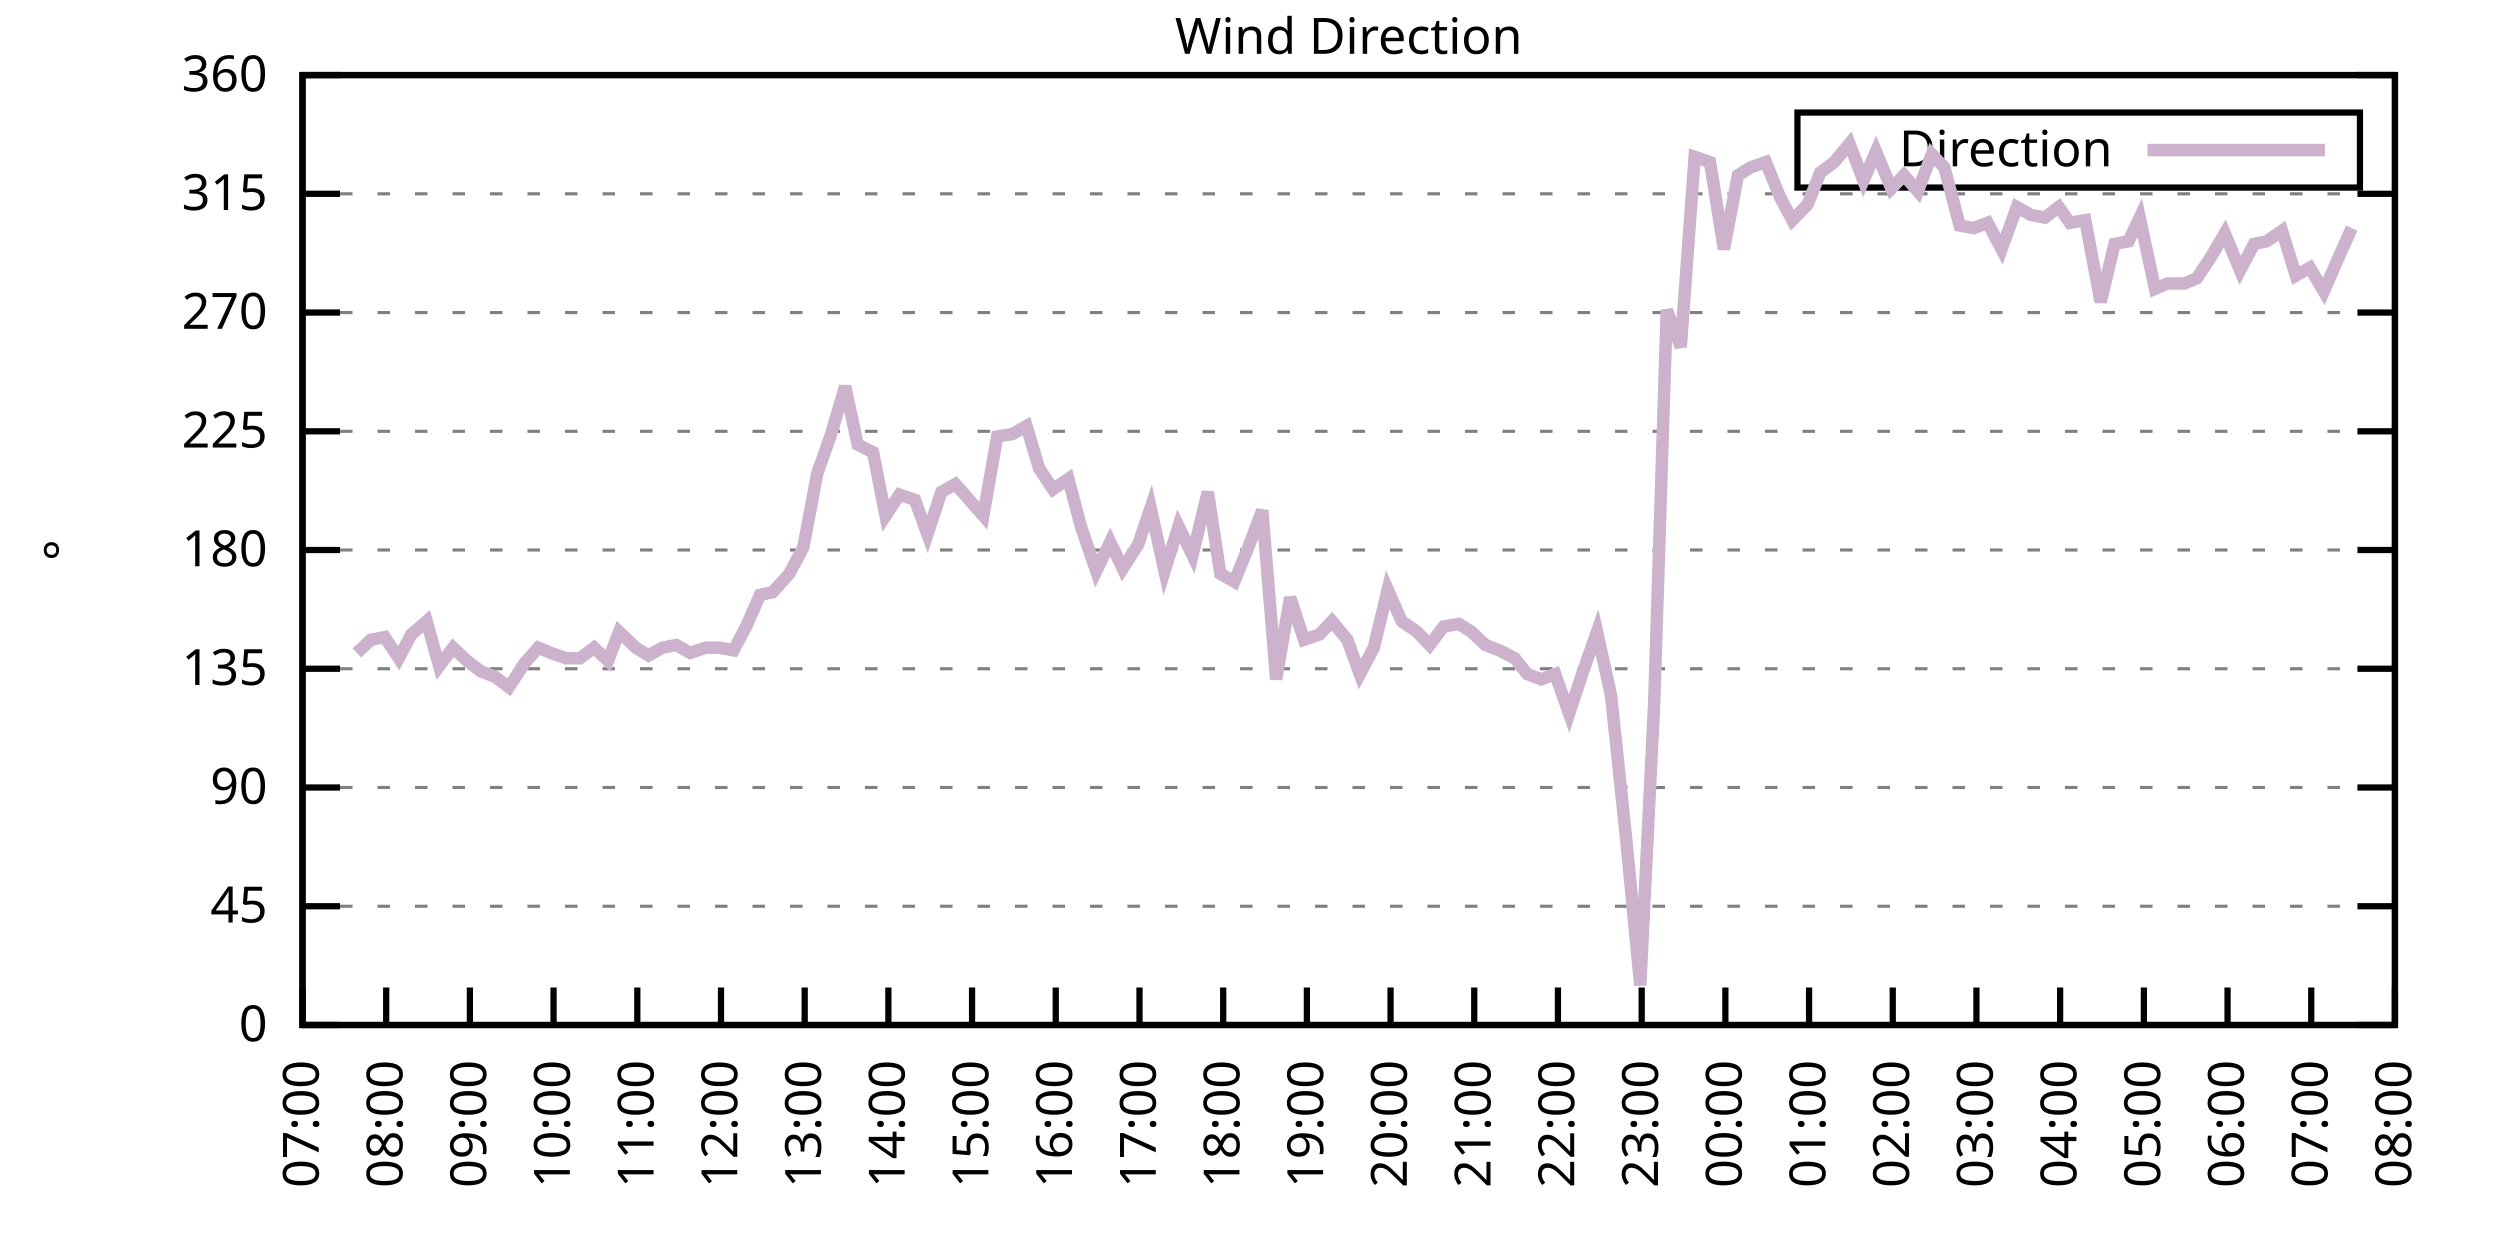
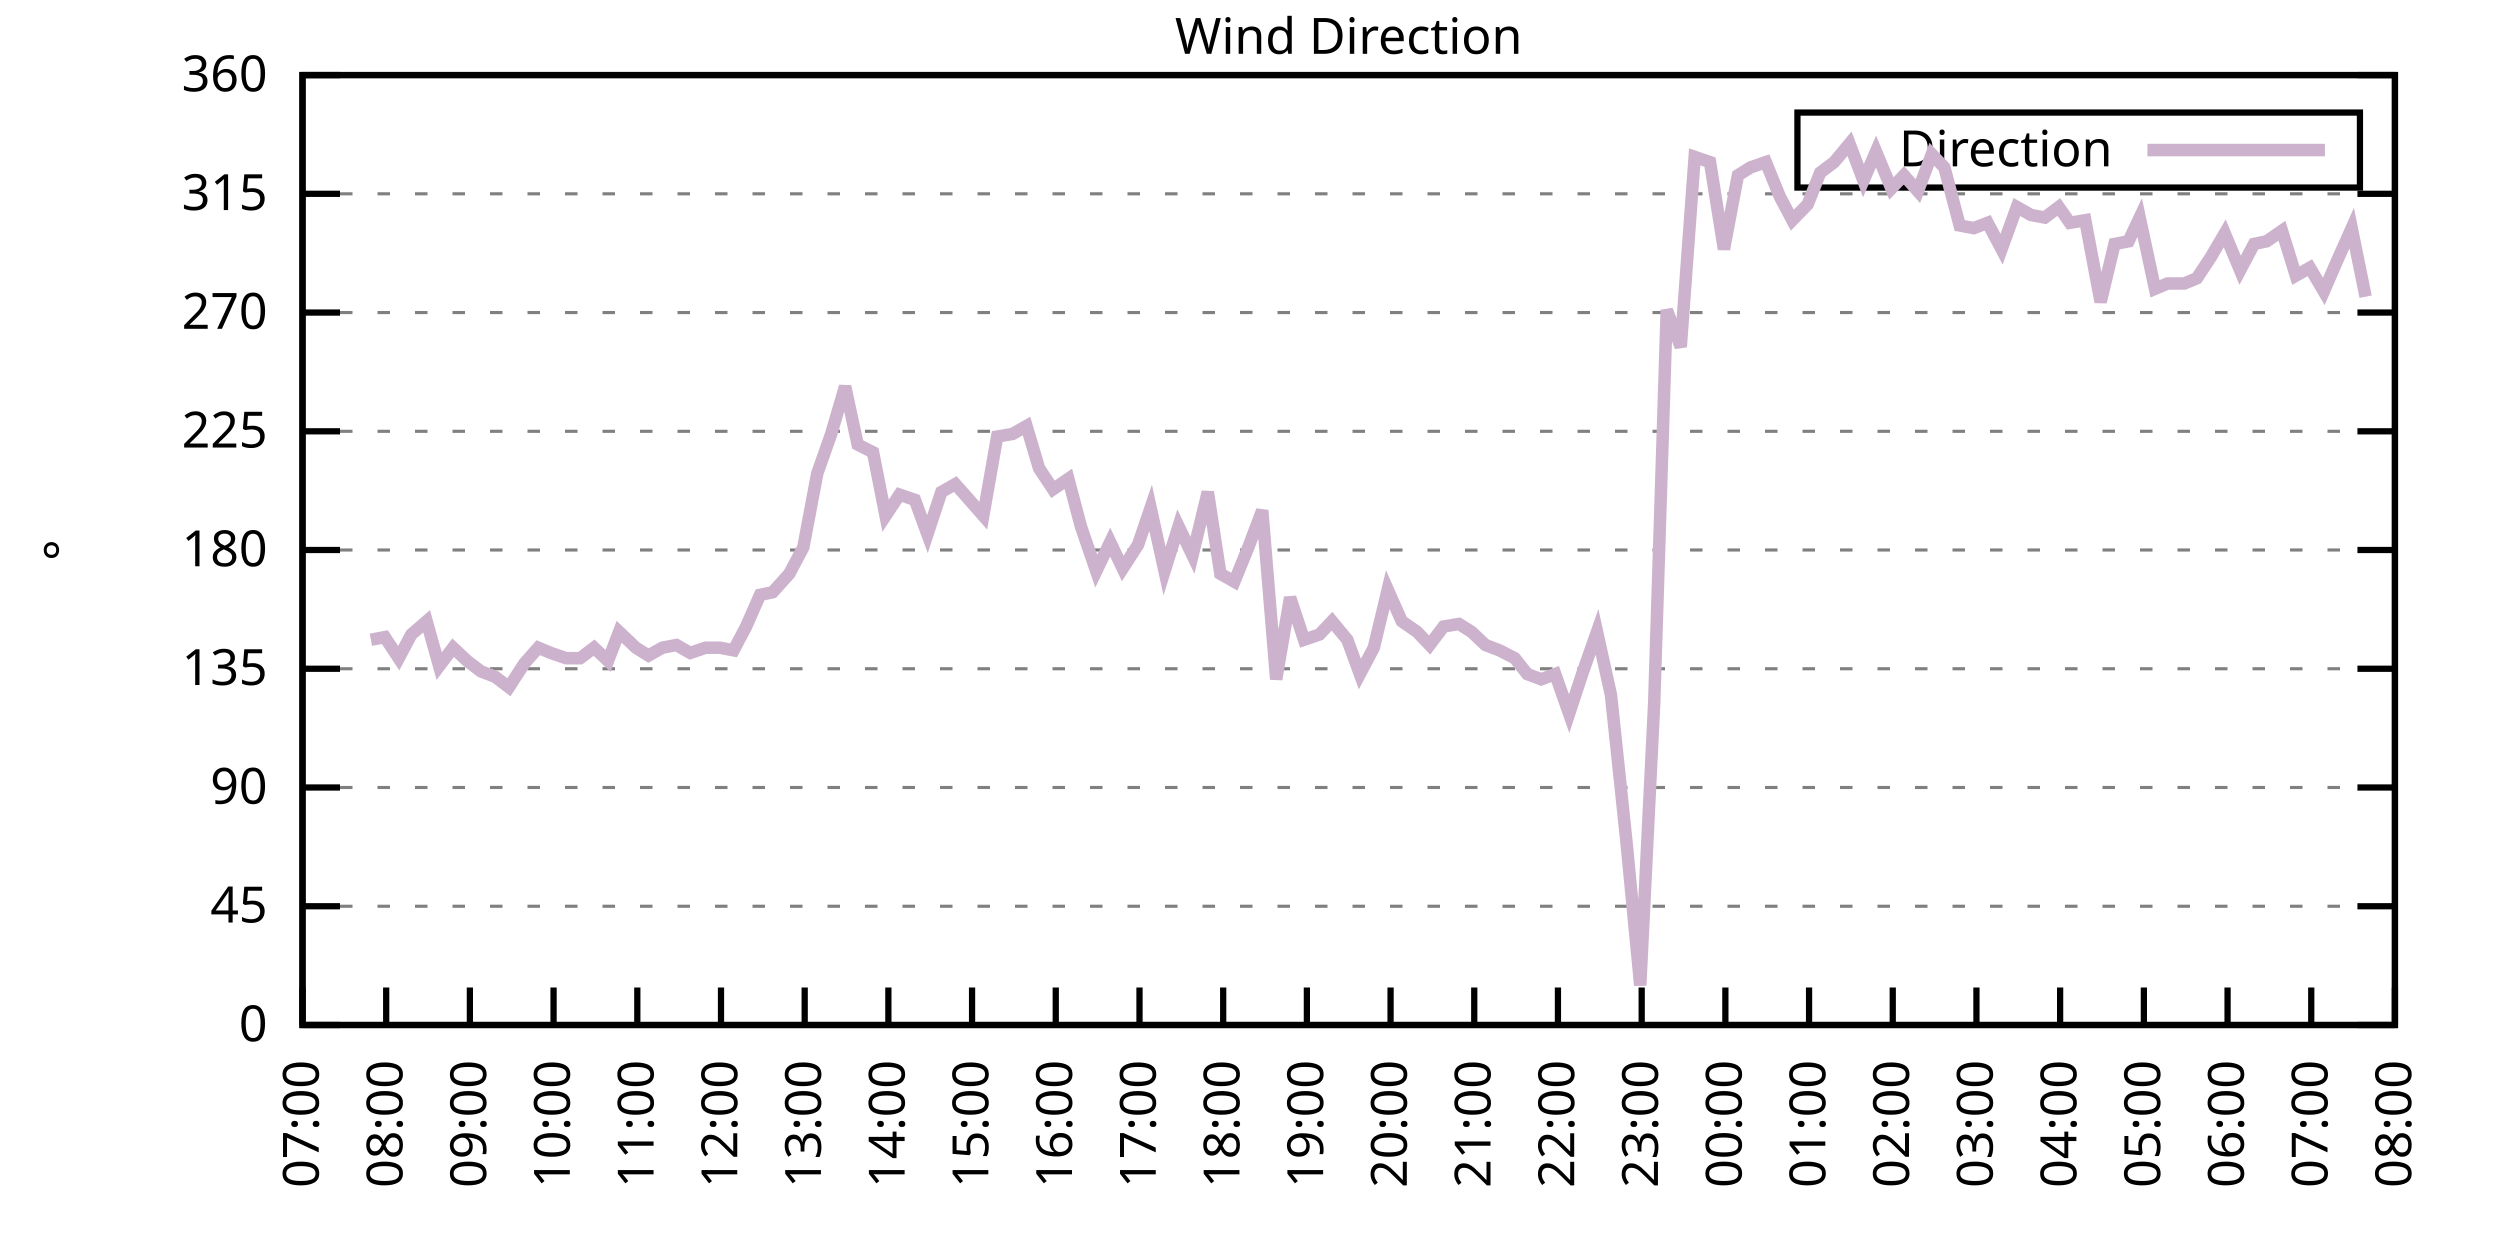
<svg xmlns="http://www.w3.org/2000/svg" xmlns:xlink="http://www.w3.org/1999/xlink" width="400" height="200" viewBox="0 0 400 200">
  <g id="gnuplot_canvas">
    <rect x="0" y="0" width="400" height="200" fill="none" />
    <defs>
      <circle id="gpDot" r="0.5" stroke-width="0.5" stroke="currentColor" />
      <path id="gpPt0" stroke-width="0.333" stroke="currentColor" d="M-1,0 h2 M0,-1 v2" />
      <path id="gpPt1" stroke-width="0.333" stroke="currentColor" d="M-1,-1 L1,1 M1,-1 L-1,1" />
      <path id="gpPt2" stroke-width="0.333" stroke="currentColor" d="M-1,0 L1,0 M0,-1 L0,1 M-1,-1 L1,1 M-1,1 L1,-1" />
      <rect id="gpPt3" stroke-width="0.333" stroke="currentColor" x="-1" y="-1" width="2" height="2" />
      <rect id="gpPt4" stroke-width="0.333" stroke="currentColor" fill="currentColor" x="-1" y="-1" width="2" height="2" />
      <circle id="gpPt5" stroke-width="0.333" stroke="currentColor" cx="0" cy="0" r="1" />
      <use xlink:href="#gpPt5" id="gpPt6" fill="currentColor" stroke="none" />
      <path id="gpPt7" stroke-width="0.333" stroke="currentColor" d="M0,-1.33 L-1.33,0.67 L1.33,0.67 z" />
      <use xlink:href="#gpPt7" id="gpPt8" fill="currentColor" stroke="none" />
      <use xlink:href="#gpPt7" id="gpPt9" stroke="currentColor" transform="rotate(180)" />
      <use xlink:href="#gpPt9" id="gpPt10" fill="currentColor" stroke="none" />
      <use xlink:href="#gpPt3" id="gpPt11" stroke="currentColor" transform="rotate(45)" />
      <use xlink:href="#gpPt11" id="gpPt12" fill="currentColor" stroke="none" />
      <path id="gpPt13" stroke-width="0.333" stroke="currentColor" d="M0,1.330 L1.265,0.411 L0.782,-1.067 L-0.782,-1.076 L-1.265,0.411 z" />
      <use xlink:href="#gpPt13" id="gpPt14" fill="currentColor" stroke="none" />
      <filter id="textbox" filterUnits="objectBoundingBox" x="0" y="0" height="1" width="1">
        <feFlood flood-color="white" flood-opacity="1" result="bgnd" />
        <feComposite in="SourceGraphic" in2="bgnd" operator="atop" />
      </filter>
      <filter id="greybox" filterUnits="objectBoundingBox" x="0" y="0" height="1" width="1">
        <feFlood flood-color="lightgrey" flood-opacity="1" result="grey" />
        <feComposite in="SourceGraphic" in2="grey" operator="atop" />
      </filter>
    </defs>
    <g fill="none" color="white" stroke="currentColor" stroke-width="1.00" stroke-linecap="butt" stroke-linejoin="miter">
</g>
    <g fill="none" color="black" stroke="currentColor" stroke-width="1.00" stroke-linecap="butt" stroke-linejoin="miter">
      <g stroke="none" shape-rendering="crispEdges">
        <polygon fill="rgb(255, 255, 255)" points="48.40,164.00 383.18,164.00 383.18,12.02 48.40,12.02 " />
      </g>
    </g>
    <g fill="none" color="black" stroke="currentColor" stroke-width="1.00" stroke-linecap="butt" stroke-linejoin="miter">
</g>
    <g fill="none" color="black" stroke="black" stroke-width="0.50" stroke-linecap="butt" stroke-linejoin="miter">
</g>
    <g fill="none" color="gray" stroke="currentColor" stroke-width="0.50" stroke-linecap="butt" stroke-linejoin="miter">
      <path stroke="gray" stroke-dasharray="2,4" class="gridline" d="M48.40,164.00 L383.19,164.00  " />
    </g>
    <g fill="none" color="gray" stroke="gray" stroke-width="1.00" stroke-linecap="butt" stroke-linejoin="miter">
</g>
    <g fill="none" color="black" stroke="currentColor" stroke-width="1.00" stroke-linecap="butt" stroke-linejoin="miter">
      <path stroke="black" d="M48.40,164.00 L54.40,164.00 M383.19,164.00 L377.19,164.00  " />
      <g transform="translate(42.80,166.60)" stroke="none" fill="black" font-family="Sans" font-size="8.00" text-anchor="end">
        <text>
          <tspan font-family="Sans"> 0</tspan>
        </text>
      </g>
    </g>
    <g fill="none" color="black" stroke="currentColor" stroke-width="1.00" stroke-linecap="butt" stroke-linejoin="miter">
</g>
    <g fill="none" color="black" stroke="black" stroke-width="0.50" stroke-linecap="butt" stroke-linejoin="miter">
</g>
    <g fill="none" color="gray" stroke="currentColor" stroke-width="0.50" stroke-linecap="butt" stroke-linejoin="miter">
      <path stroke="gray" stroke-dasharray="2,4" class="gridline" d="M48.40,145.00 L383.19,145.00  " />
    </g>
    <g fill="none" color="gray" stroke="gray" stroke-width="1.00" stroke-linecap="butt" stroke-linejoin="miter">
</g>
    <g fill="none" color="black" stroke="currentColor" stroke-width="1.00" stroke-linecap="butt" stroke-linejoin="miter">
      <path stroke="black" d="M48.40,145.00 L54.40,145.00 M383.19,145.00 L377.19,145.00  " />
      <g transform="translate(42.80,147.60)" stroke="none" fill="black" font-family="Sans" font-size="8.00" text-anchor="end">
        <text>
          <tspan font-family="Sans"> 45</tspan>
        </text>
      </g>
    </g>
    <g fill="none" color="black" stroke="currentColor" stroke-width="1.00" stroke-linecap="butt" stroke-linejoin="miter">
</g>
    <g fill="none" color="black" stroke="black" stroke-width="0.50" stroke-linecap="butt" stroke-linejoin="miter">
</g>
    <g fill="none" color="gray" stroke="currentColor" stroke-width="0.50" stroke-linecap="butt" stroke-linejoin="miter">
      <path stroke="gray" stroke-dasharray="2,4" class="gridline" d="M48.40,126.00 L383.19,126.00  " />
    </g>
    <g fill="none" color="gray" stroke="gray" stroke-width="1.00" stroke-linecap="butt" stroke-linejoin="miter">
</g>
    <g fill="none" color="black" stroke="currentColor" stroke-width="1.00" stroke-linecap="butt" stroke-linejoin="miter">
      <path stroke="black" d="M48.40,126.00 L54.40,126.00 M383.19,126.00 L377.19,126.00  " />
      <g transform="translate(42.80,128.60)" stroke="none" fill="black" font-family="Sans" font-size="8.00" text-anchor="end">
        <text>
          <tspan font-family="Sans"> 90</tspan>
        </text>
      </g>
    </g>
    <g fill="none" color="black" stroke="currentColor" stroke-width="1.00" stroke-linecap="butt" stroke-linejoin="miter">
</g>
    <g fill="none" color="black" stroke="black" stroke-width="0.50" stroke-linecap="butt" stroke-linejoin="miter">
</g>
    <g fill="none" color="gray" stroke="currentColor" stroke-width="0.50" stroke-linecap="butt" stroke-linejoin="miter">
      <path stroke="gray" stroke-dasharray="2,4" class="gridline" d="M48.40,107.00 L383.19,107.00  " />
    </g>
    <g fill="none" color="gray" stroke="gray" stroke-width="1.00" stroke-linecap="butt" stroke-linejoin="miter">
</g>
    <g fill="none" color="black" stroke="currentColor" stroke-width="1.00" stroke-linecap="butt" stroke-linejoin="miter">
      <path stroke="black" d="M48.40,107.00 L54.40,107.00 M383.19,107.00 L377.19,107.00  " />
      <g transform="translate(42.80,109.60)" stroke="none" fill="black" font-family="Sans" font-size="8.00" text-anchor="end">
        <text>
          <tspan font-family="Sans"> 135</tspan>
        </text>
      </g>
    </g>
    <g fill="none" color="black" stroke="currentColor" stroke-width="1.00" stroke-linecap="butt" stroke-linejoin="miter">
</g>
    <g fill="none" color="black" stroke="black" stroke-width="0.50" stroke-linecap="butt" stroke-linejoin="miter">
</g>
    <g fill="none" color="gray" stroke="currentColor" stroke-width="0.50" stroke-linecap="butt" stroke-linejoin="miter">
      <path stroke="gray" stroke-dasharray="2,4" class="gridline" d="M48.40,88.00 L383.19,88.00  " />
    </g>
    <g fill="none" color="gray" stroke="gray" stroke-width="1.00" stroke-linecap="butt" stroke-linejoin="miter">
</g>
    <g fill="none" color="black" stroke="currentColor" stroke-width="1.00" stroke-linecap="butt" stroke-linejoin="miter">
      <path stroke="black" d="M48.40,88.00 L54.40,88.00 M383.19,88.00 L377.19,88.00  " />
      <g transform="translate(42.80,90.60)" stroke="none" fill="black" font-family="Sans" font-size="8.00" text-anchor="end">
        <text>
          <tspan font-family="Sans"> 180</tspan>
        </text>
      </g>
    </g>
    <g fill="none" color="black" stroke="currentColor" stroke-width="1.00" stroke-linecap="butt" stroke-linejoin="miter">
</g>
    <g fill="none" color="black" stroke="black" stroke-width="0.50" stroke-linecap="butt" stroke-linejoin="miter">
</g>
    <g fill="none" color="gray" stroke="currentColor" stroke-width="0.50" stroke-linecap="butt" stroke-linejoin="miter">
      <path stroke="gray" stroke-dasharray="2,4" class="gridline" d="M48.40,69.01 L383.19,69.01  " />
    </g>
    <g fill="none" color="gray" stroke="gray" stroke-width="1.00" stroke-linecap="butt" stroke-linejoin="miter">
</g>
    <g fill="none" color="black" stroke="currentColor" stroke-width="1.00" stroke-linecap="butt" stroke-linejoin="miter">
      <path stroke="black" d="M48.40,69.01 L54.40,69.01 M383.19,69.01 L377.19,69.01  " />
      <g transform="translate(42.80,71.61)" stroke="none" fill="black" font-family="Sans" font-size="8.00" text-anchor="end">
        <text>
          <tspan font-family="Sans"> 225</tspan>
        </text>
      </g>
    </g>
    <g fill="none" color="black" stroke="currentColor" stroke-width="1.00" stroke-linecap="butt" stroke-linejoin="miter">
</g>
    <g fill="none" color="black" stroke="black" stroke-width="0.50" stroke-linecap="butt" stroke-linejoin="miter">
</g>
    <g fill="none" color="gray" stroke="currentColor" stroke-width="0.50" stroke-linecap="butt" stroke-linejoin="miter">
      <path stroke="gray" stroke-dasharray="2,4" class="gridline" d="M48.40,50.01 L383.19,50.01  " />
    </g>
    <g fill="none" color="gray" stroke="gray" stroke-width="1.00" stroke-linecap="butt" stroke-linejoin="miter">
</g>
    <g fill="none" color="black" stroke="currentColor" stroke-width="1.00" stroke-linecap="butt" stroke-linejoin="miter">
      <path stroke="black" d="M48.40,50.01 L54.40,50.01 M383.19,50.01 L377.19,50.01  " />
      <g transform="translate(42.80,52.61)" stroke="none" fill="black" font-family="Sans" font-size="8.00" text-anchor="end">
        <text>
          <tspan font-family="Sans"> 270</tspan>
        </text>
      </g>
    </g>
    <g fill="none" color="black" stroke="currentColor" stroke-width="1.00" stroke-linecap="butt" stroke-linejoin="miter">
</g>
    <g fill="none" color="black" stroke="black" stroke-width="0.50" stroke-linecap="butt" stroke-linejoin="miter">
</g>
    <g fill="none" color="gray" stroke="currentColor" stroke-width="0.50" stroke-linecap="butt" stroke-linejoin="miter">
      <path stroke="gray" stroke-dasharray="2,4" class="gridline" d="M48.40,31.01 L383.19,31.01  " />
    </g>
    <g fill="none" color="gray" stroke="gray" stroke-width="1.00" stroke-linecap="butt" stroke-linejoin="miter">
</g>
    <g fill="none" color="black" stroke="currentColor" stroke-width="1.00" stroke-linecap="butt" stroke-linejoin="miter">
      <path stroke="black" d="M48.40,31.01 L54.40,31.01 M383.19,31.01 L377.19,31.01  " />
      <g transform="translate(42.80,33.61)" stroke="none" fill="black" font-family="Sans" font-size="8.00" text-anchor="end">
        <text>
          <tspan font-family="Sans"> 315</tspan>
        </text>
      </g>
    </g>
    <g fill="none" color="black" stroke="currentColor" stroke-width="1.00" stroke-linecap="butt" stroke-linejoin="miter">
</g>
    <g fill="none" color="black" stroke="black" stroke-width="0.50" stroke-linecap="butt" stroke-linejoin="miter">
</g>
    <g fill="none" color="gray" stroke="currentColor" stroke-width="0.50" stroke-linecap="butt" stroke-linejoin="miter">
      <path stroke="gray" stroke-dasharray="2,4" class="gridline" d="M48.40,12.01 L383.19,12.01  " />
    </g>
    <g fill="none" color="gray" stroke="gray" stroke-width="1.00" stroke-linecap="butt" stroke-linejoin="miter">
</g>
    <g fill="none" color="black" stroke="currentColor" stroke-width="1.00" stroke-linecap="butt" stroke-linejoin="miter">
      <path stroke="black" d="M48.40,12.01 L54.40,12.01 M383.19,12.01 L377.19,12.01  " />
      <g transform="translate(42.80,14.61)" stroke="none" fill="black" font-family="Sans" font-size="8.00" text-anchor="end">
        <text>
          <tspan font-family="Sans"> 360</tspan>
        </text>
      </g>
    </g>
    <g fill="none" color="black" stroke="currentColor" stroke-width="1.00" stroke-linecap="butt" stroke-linejoin="miter">
      <path stroke="black" d="M48.40,164.00 L48.40,158.00  " />
      <g transform="translate(51.00,169.60) rotate(270.00)" stroke="none" fill="black" font-family="Sans" font-size="8.00" text-anchor="end">
        <text>
          <tspan font-family="Sans">07:00</tspan>
        </text>
      </g>
    </g>
    <g fill="none" color="black" stroke="currentColor" stroke-width="1.00" stroke-linecap="butt" stroke-linejoin="miter">
      <path stroke="black" d="M61.79,164.00 L61.79,158.00  " />
      <g transform="translate(64.39,169.60) rotate(270.00)" stroke="none" fill="black" font-family="Sans" font-size="8.00" text-anchor="end">
        <text>
          <tspan font-family="Sans">08:00</tspan>
        </text>
      </g>
    </g>
    <g fill="none" color="black" stroke="currentColor" stroke-width="1.00" stroke-linecap="butt" stroke-linejoin="miter">
      <path stroke="black" d="M75.18,164.00 L75.18,158.00  " />
      <g transform="translate(77.78,169.60) rotate(270.00)" stroke="none" fill="black" font-family="Sans" font-size="8.00" text-anchor="end">
        <text>
          <tspan font-family="Sans">09:00</tspan>
        </text>
      </g>
    </g>
    <g fill="none" color="black" stroke="currentColor" stroke-width="1.00" stroke-linecap="butt" stroke-linejoin="miter">
      <path stroke="black" d="M88.57,164.00 L88.57,158.00  " />
      <g transform="translate(91.17,169.60) rotate(270.00)" stroke="none" fill="black" font-family="Sans" font-size="8.00" text-anchor="end">
        <text>
          <tspan font-family="Sans">10:00</tspan>
        </text>
      </g>
    </g>
    <g fill="none" color="black" stroke="currentColor" stroke-width="1.00" stroke-linecap="butt" stroke-linejoin="miter">
      <path stroke="black" d="M101.97,164.00 L101.97,158.00  " />
      <g transform="translate(104.57,169.60) rotate(270.00)" stroke="none" fill="black" font-family="Sans" font-size="8.00" text-anchor="end">
        <text>
          <tspan font-family="Sans">11:00</tspan>
        </text>
      </g>
    </g>
    <g fill="none" color="black" stroke="currentColor" stroke-width="1.00" stroke-linecap="butt" stroke-linejoin="miter">
      <path stroke="black" d="M115.36,164.00 L115.36,158.00  " />
      <g transform="translate(117.96,169.60) rotate(270.00)" stroke="none" fill="black" font-family="Sans" font-size="8.00" text-anchor="end">
        <text>
          <tspan font-family="Sans">12:00</tspan>
        </text>
      </g>
    </g>
    <g fill="none" color="black" stroke="currentColor" stroke-width="1.00" stroke-linecap="butt" stroke-linejoin="miter">
      <path stroke="black" d="M128.75,164.00 L128.75,158.00  " />
      <g transform="translate(131.35,169.60) rotate(270.00)" stroke="none" fill="black" font-family="Sans" font-size="8.00" text-anchor="end">
        <text>
          <tspan font-family="Sans">13:00</tspan>
        </text>
      </g>
    </g>
    <g fill="none" color="black" stroke="currentColor" stroke-width="1.00" stroke-linecap="butt" stroke-linejoin="miter">
      <path stroke="black" d="M142.14,164.00 L142.14,158.00  " />
      <g transform="translate(144.74,169.60) rotate(270.00)" stroke="none" fill="black" font-family="Sans" font-size="8.00" text-anchor="end">
        <text>
          <tspan font-family="Sans">14:00</tspan>
        </text>
      </g>
    </g>
    <g fill="none" color="black" stroke="currentColor" stroke-width="1.00" stroke-linecap="butt" stroke-linejoin="miter">
      <path stroke="black" d="M155.53,164.00 L155.53,158.00  " />
      <g transform="translate(158.13,169.60) rotate(270.00)" stroke="none" fill="black" font-family="Sans" font-size="8.00" text-anchor="end">
        <text>
          <tspan font-family="Sans">15:00</tspan>
        </text>
      </g>
    </g>
    <g fill="none" color="black" stroke="currentColor" stroke-width="1.00" stroke-linecap="butt" stroke-linejoin="miter">
      <path stroke="black" d="M168.92,164.00 L168.92,158.00  " />
      <g transform="translate(171.52,169.60) rotate(270.00)" stroke="none" fill="black" font-family="Sans" font-size="8.00" text-anchor="end">
        <text>
          <tspan font-family="Sans">16:00</tspan>
        </text>
      </g>
    </g>
    <g fill="none" color="black" stroke="currentColor" stroke-width="1.00" stroke-linecap="butt" stroke-linejoin="miter">
      <path stroke="black" d="M182.32,164.00 L182.32,158.00  " />
      <g transform="translate(184.92,169.60) rotate(270.00)" stroke="none" fill="black" font-family="Sans" font-size="8.00" text-anchor="end">
        <text>
          <tspan font-family="Sans">17:00</tspan>
        </text>
      </g>
    </g>
    <g fill="none" color="black" stroke="currentColor" stroke-width="1.00" stroke-linecap="butt" stroke-linejoin="miter">
      <path stroke="black" d="M195.71,164.00 L195.71,158.00  " />
      <g transform="translate(198.31,169.60) rotate(270.00)" stroke="none" fill="black" font-family="Sans" font-size="8.00" text-anchor="end">
        <text>
          <tspan font-family="Sans">18:00</tspan>
        </text>
      </g>
    </g>
    <g fill="none" color="black" stroke="currentColor" stroke-width="1.00" stroke-linecap="butt" stroke-linejoin="miter">
      <path stroke="black" d="M209.10,164.00 L209.10,158.00  " />
      <g transform="translate(211.70,169.60) rotate(270.00)" stroke="none" fill="black" font-family="Sans" font-size="8.00" text-anchor="end">
        <text>
          <tspan font-family="Sans">19:00</tspan>
        </text>
      </g>
    </g>
    <g fill="none" color="black" stroke="currentColor" stroke-width="1.00" stroke-linecap="butt" stroke-linejoin="miter">
      <path stroke="black" d="M222.49,164.00 L222.49,158.00  " />
      <g transform="translate(225.09,169.60) rotate(270.00)" stroke="none" fill="black" font-family="Sans" font-size="8.00" text-anchor="end">
        <text>
          <tspan font-family="Sans">20:00</tspan>
        </text>
      </g>
    </g>
    <g fill="none" color="black" stroke="currentColor" stroke-width="1.00" stroke-linecap="butt" stroke-linejoin="miter">
      <path stroke="black" d="M235.88,164.00 L235.88,158.00  " />
      <g transform="translate(238.48,169.60) rotate(270.00)" stroke="none" fill="black" font-family="Sans" font-size="8.00" text-anchor="end">
        <text>
          <tspan font-family="Sans">21:00</tspan>
        </text>
      </g>
    </g>
    <g fill="none" color="black" stroke="currentColor" stroke-width="1.00" stroke-linecap="butt" stroke-linejoin="miter">
      <path stroke="black" d="M249.27,164.00 L249.27,158.00  " />
      <g transform="translate(251.87,169.60) rotate(270.00)" stroke="none" fill="black" font-family="Sans" font-size="8.00" text-anchor="end">
        <text>
          <tspan font-family="Sans">22:00</tspan>
        </text>
      </g>
    </g>
    <g fill="none" color="black" stroke="currentColor" stroke-width="1.00" stroke-linecap="butt" stroke-linejoin="miter">
      <path stroke="black" d="M262.67,164.00 L262.67,158.00  " />
      <g transform="translate(265.27,169.60) rotate(270.00)" stroke="none" fill="black" font-family="Sans" font-size="8.00" text-anchor="end">
        <text>
          <tspan font-family="Sans">23:00</tspan>
        </text>
      </g>
    </g>
    <g fill="none" color="black" stroke="currentColor" stroke-width="1.00" stroke-linecap="butt" stroke-linejoin="miter">
      <path stroke="black" d="M276.06,164.00 L276.06,158.00  " />
      <g transform="translate(278.66,169.60) rotate(270.00)" stroke="none" fill="black" font-family="Sans" font-size="8.00" text-anchor="end">
        <text>
          <tspan font-family="Sans">00:00</tspan>
        </text>
      </g>
    </g>
    <g fill="none" color="black" stroke="currentColor" stroke-width="1.00" stroke-linecap="butt" stroke-linejoin="miter">
      <path stroke="black" d="M289.45,164.00 L289.45,158.00  " />
      <g transform="translate(292.05,169.60) rotate(270.00)" stroke="none" fill="black" font-family="Sans" font-size="8.00" text-anchor="end">
        <text>
          <tspan font-family="Sans">01:00</tspan>
        </text>
      </g>
    </g>
    <g fill="none" color="black" stroke="currentColor" stroke-width="1.00" stroke-linecap="butt" stroke-linejoin="miter">
      <path stroke="black" d="M302.84,164.00 L302.84,158.00  " />
      <g transform="translate(305.44,169.60) rotate(270.00)" stroke="none" fill="black" font-family="Sans" font-size="8.00" text-anchor="end">
        <text>
          <tspan font-family="Sans">02:00</tspan>
        </text>
      </g>
    </g>
    <g fill="none" color="black" stroke="currentColor" stroke-width="1.00" stroke-linecap="butt" stroke-linejoin="miter">
      <path stroke="black" d="M316.23,164.00 L316.23,158.00  " />
      <g transform="translate(318.83,169.60) rotate(270.00)" stroke="none" fill="black" font-family="Sans" font-size="8.00" text-anchor="end">
        <text>
          <tspan font-family="Sans">03:00</tspan>
        </text>
      </g>
    </g>
    <g fill="none" color="black" stroke="currentColor" stroke-width="1.00" stroke-linecap="butt" stroke-linejoin="miter">
      <path stroke="black" d="M329.62,164.00 L329.62,158.00  " />
      <g transform="translate(332.22,169.60) rotate(270.00)" stroke="none" fill="black" font-family="Sans" font-size="8.00" text-anchor="end">
        <text>
          <tspan font-family="Sans">04:00</tspan>
        </text>
      </g>
    </g>
    <g fill="none" color="black" stroke="currentColor" stroke-width="1.00" stroke-linecap="butt" stroke-linejoin="miter">
      <path stroke="black" d="M343.02,164.00 L343.02,158.00  " />
      <g transform="translate(345.62,169.60) rotate(270.00)" stroke="none" fill="black" font-family="Sans" font-size="8.00" text-anchor="end">
        <text>
          <tspan font-family="Sans">05:00</tspan>
        </text>
      </g>
    </g>
    <g fill="none" color="black" stroke="currentColor" stroke-width="1.00" stroke-linecap="butt" stroke-linejoin="miter">
      <path stroke="black" d="M356.41,164.00 L356.41,158.00  " />
      <g transform="translate(359.01,169.60) rotate(270.00)" stroke="none" fill="black" font-family="Sans" font-size="8.00" text-anchor="end">
        <text>
          <tspan font-family="Sans">06:00</tspan>
        </text>
      </g>
    </g>
    <g fill="none" color="black" stroke="currentColor" stroke-width="1.00" stroke-linecap="butt" stroke-linejoin="miter">
      <path stroke="black" d="M369.80,164.00 L369.80,158.00  " />
      <g transform="translate(372.40,169.60) rotate(270.00)" stroke="none" fill="black" font-family="Sans" font-size="8.00" text-anchor="end">
        <text>
          <tspan font-family="Sans">07:00</tspan>
        </text>
      </g>
    </g>
    <g fill="none" color="black" stroke="currentColor" stroke-width="1.00" stroke-linecap="butt" stroke-linejoin="miter">
      <path stroke="black" d="M383.19,164.00 L383.19,158.00  " />
      <g transform="translate(385.79,169.60) rotate(270.00)" stroke="none" fill="black" font-family="Sans" font-size="8.00" text-anchor="end">
        <text>
          <tspan font-family="Sans">08:00</tspan>
        </text>
      </g>
    </g>
    <g fill="none" color="black" stroke="currentColor" stroke-width="1.00" stroke-linecap="butt" stroke-linejoin="miter">
</g>
    <g fill="none" color="black" stroke="currentColor" stroke-width="1.00" stroke-linecap="butt" stroke-linejoin="miter">
      <path stroke="black" d="M48.40,12.01 L48.40,164.00 L383.19,164.00 L383.19,12.01 L48.40,12.01 Z  " />
    </g>
    <g fill="none" color="black" stroke="currentColor" stroke-width="1.00" stroke-linecap="butt" stroke-linejoin="miter">
</g>
    <g fill="none" color="black" stroke="currentColor" stroke-width="1.00" stroke-linecap="butt" stroke-linejoin="miter">
      <path stroke="black" d="M287.59,30.01 L287.59,18.01 L377.59,18.01 L377.59,30.01 L287.59,30.01 Z  " />
    </g>
    <g id="Wind_direction_plot_1">
      <g fill="none" color="white" stroke="black" stroke-width="2.00" stroke-linecap="butt" stroke-linejoin="miter">
</g>
      <g fill="none" color="black" stroke="currentColor" stroke-width="2.00" stroke-linecap="butt" stroke-linejoin="miter">
        <g transform="translate(337.99,26.61)" stroke="none" fill="black" font-family="Sans" font-size="8.00" text-anchor="end">
          <text>
            <tspan font-family="Sans">Direction</tspan>
          </text>
        </g>
      </g>
      <g fill="none" color="black" stroke="currentColor" stroke-width="2.00" stroke-linecap="butt" stroke-linejoin="miter">
-         <path stroke="rgb(204, 178, 204)" d="M343.59,24.01 L371.99,24.01 M57.10,104.47 L59.34,102.36 L61.57,101.94 L63.80,105.31 L65.81,101.52 L68.26,99.40   L70.27,106.58 L72.50,103.63 L74.74,105.74 L76.97,107.43 L79.20,108.27 L81.43,109.96 L83.89,106.16 L86.12,103.63   L88.13,104.47 L90.58,105.31 L92.82,105.31 L95.05,103.63 L97.28,105.74 L99.06,101.09 L101.74,103.63 L103.75,104.89   L105.98,103.63 L108.22,103.20 L110.45,104.47 L112.90,103.63 L115.13,103.63 L117.37,104.05 L119.38,100.25 L121.61,95.18   L123.62,94.76 L126.29,91.80 L128.53,87.58 L130.76,75.76 L132.99,69.43 L135.22,61.83 L137.23,71.12 L139.69,72.38   L141.69,82.52 L143.93,79.14 L146.38,79.98 L148.39,85.47 L150.62,78.72 L152.85,77.45 L155.09,79.98 L157.32,82.52   L159.55,69.85 L162.01,69.43 L164.24,68.16 L166.25,74.92 L168.48,78.29 L170.93,76.61 L172.94,84.21 L175.40,91.38   L177.63,86.74 L179.64,90.96 L182.09,87.16 L184.10,81.25 L186.33,91.38 L188.57,84.21 L190.80,88.85 L193.25,78.72   L195.26,91.80 L197.49,93.07 L199.73,87.58 L201.96,81.67 L204.19,108.69 L206.42,95.60 L208.65,102.36 L211.11,101.52   L213.12,99.40 L215.57,102.36 L217.58,107.85 L219.81,103.63 L222.04,94.34 L224.28,99.40 L226.73,101.09 L228.74,103.20   L230.97,100.25 L233.43,99.83 L235.44,101.09 L237.67,103.20 L239.90,104.05 L242.36,105.31 L244.36,107.85 L246.60,108.69   L248.83,107.85 L251.06,114.18 L253.29,107.43 L255.52,101.09 L257.76,111.23 L260.21,134.45 L262.44,157.67 L264.67,112.49   L266.68,49.59 L268.92,55.50 L271.15,25.10 L273.60,25.94 L275.83,39.87 L278.07,28.05 L280.07,26.79 L282.53,25.94   L284.76,31.43 L286.77,35.23 L289.23,32.70 L291.23,27.63 L293.47,25.94 L295.92,22.99 L298.15,28.90 L300.16,24.25   L302.62,30.16 L304.63,28.05 L306.86,30.59 L309.09,24.68 L311.10,26.79 L313.55,36.08 L315.79,36.50 L318.02,35.65   L320.25,39.87 L322.70,33.12 L324.94,34.39 L327.17,34.81 L329.40,33.12 L331.19,35.65 L333.64,35.23 L336.10,48.32   L338.33,39.03 L340.56,38.61 L342.35,34.81 L344.80,46.21 L346.81,45.36 L349.49,45.36 L351.50,44.52 L353.73,41.14   L355.96,37.34 L358.42,43.25 L360.65,39.03 L362.66,38.61 L365.11,36.92 L367.34,44.10 L369.58,42.83 L371.81,46.63   L373.82,41.99 L376.27,36.50  " />
+         <path stroke="rgb(204, 178, 204)" d="M343.59,24.01 L371.99,24.01 M59.34,102.36 L61.57,101.94 L63.80,105.31 L65.81,101.52 L68.26,99.40 L70.27,106.58   L72.50,103.63 L74.74,105.74 L76.97,107.43 L79.20,108.27 L81.43,109.96 L83.89,106.16 L86.12,103.63 L88.13,104.47   L90.58,105.31 L92.82,105.31 L95.05,103.63 L97.28,105.74 L99.06,101.09 L101.74,103.63 L103.75,104.89 L105.98,103.63   L108.22,103.20 L110.45,104.47 L112.90,103.63 L115.13,103.63 L117.37,104.05 L119.38,100.25 L121.61,95.18 L123.62,94.76   L126.29,91.80 L128.53,87.58 L130.76,75.76 L132.99,69.43 L135.22,61.83 L137.23,71.12 L139.69,72.38 L141.69,82.52   L143.93,79.14 L146.38,79.98 L148.39,85.47 L150.62,78.72 L152.85,77.45 L155.09,79.98 L157.32,82.52 L159.55,69.85   L162.01,69.43 L164.24,68.16 L166.25,74.92 L168.48,78.29 L170.93,76.61 L172.94,84.21 L175.40,91.38 L177.63,86.74   L179.64,90.96 L182.09,87.16 L184.10,81.25 L186.33,91.38 L188.57,84.21 L190.80,88.85 L193.25,78.72 L195.26,91.80   L197.49,93.07 L199.73,87.58 L201.96,81.67 L204.19,108.69 L206.42,95.60 L208.65,102.36 L211.11,101.52 L213.12,99.40   L215.57,102.36 L217.58,107.85 L219.81,103.63 L222.04,94.34 L224.28,99.40 L226.73,101.09 L228.74,103.20 L230.97,100.25   L233.43,99.83 L235.44,101.09 L237.67,103.20 L239.90,104.05 L242.36,105.31 L244.36,107.85 L246.60,108.69 L248.83,107.85   L251.06,114.18 L253.29,107.43 L255.52,101.09 L257.76,111.23 L260.21,134.45 L262.44,157.67 L264.67,112.49 L266.68,49.59   L268.92,55.50 L271.15,25.10 L273.60,25.94 L275.83,39.87 L278.07,28.05 L280.07,26.79 L282.53,25.94 L284.76,31.43   L286.77,35.23 L289.23,32.70 L291.23,27.63 L293.47,25.94 L295.92,22.99 L298.15,28.90 L300.16,24.25 L302.62,30.16   L304.63,28.05 L306.86,30.59 L309.09,24.68 L311.10,26.79 L313.55,36.08 L315.79,36.50 L318.02,35.65 L320.25,39.87   L322.70,33.12 L324.94,34.39 L327.17,34.81 L329.40,33.12 L331.19,35.65 L333.64,35.23 L336.10,48.32 L338.33,39.03   L340.56,38.61 L342.35,34.81 L344.80,46.21 L346.81,45.36 L349.49,45.36 L351.50,44.52 L353.73,41.14 L355.96,37.34   L358.42,43.25 L360.65,39.03 L362.66,38.61 L365.11,36.92 L367.34,44.10 L369.58,42.83 L371.81,46.63 L373.82,41.99   L376.27,36.50 L378.50,47.47  " />
      </g>
    </g>
    <g fill="none" color="black" stroke="currentColor" stroke-width="2.00" stroke-linecap="butt" stroke-linejoin="miter">
</g>
    <g fill="none" color="black" stroke="black" stroke-width="1.00" stroke-linecap="butt" stroke-linejoin="miter">
</g>
    <g fill="none" color="black" stroke="currentColor" stroke-width="1.00" stroke-linecap="butt" stroke-linejoin="miter">
      <path stroke="black" d="M48.40,12.01 L48.40,164.00 L383.19,164.00 L383.19,12.01 L48.40,12.01 Z  " />
      <g transform="translate(12.80,88.01) rotate(270.00)" stroke="none" fill="black" font-family="Sans" font-size="8.00" text-anchor="middle">
        <text>
          <tspan font-family="Sans">°</tspan>
        </text>
      </g>
    </g>
    <g fill="none" color="black" stroke="currentColor" stroke-width="1.00" stroke-linecap="butt" stroke-linejoin="miter">
</g>
    <g fill="none" color="black" stroke="currentColor" stroke-width="1.00" stroke-linecap="butt" stroke-linejoin="miter">
      <g transform="translate(215.79,8.61)" stroke="none" fill="black" font-family="Sans" font-size="8.00" text-anchor="middle">
        <text>
          <tspan font-family="Sans">Wind Direction</tspan>
        </text>
      </g>
    </g>
    <g fill="none" color="black" stroke="currentColor" stroke-width="1.00" stroke-linecap="butt" stroke-linejoin="miter">
</g>
  </g>
</svg>
